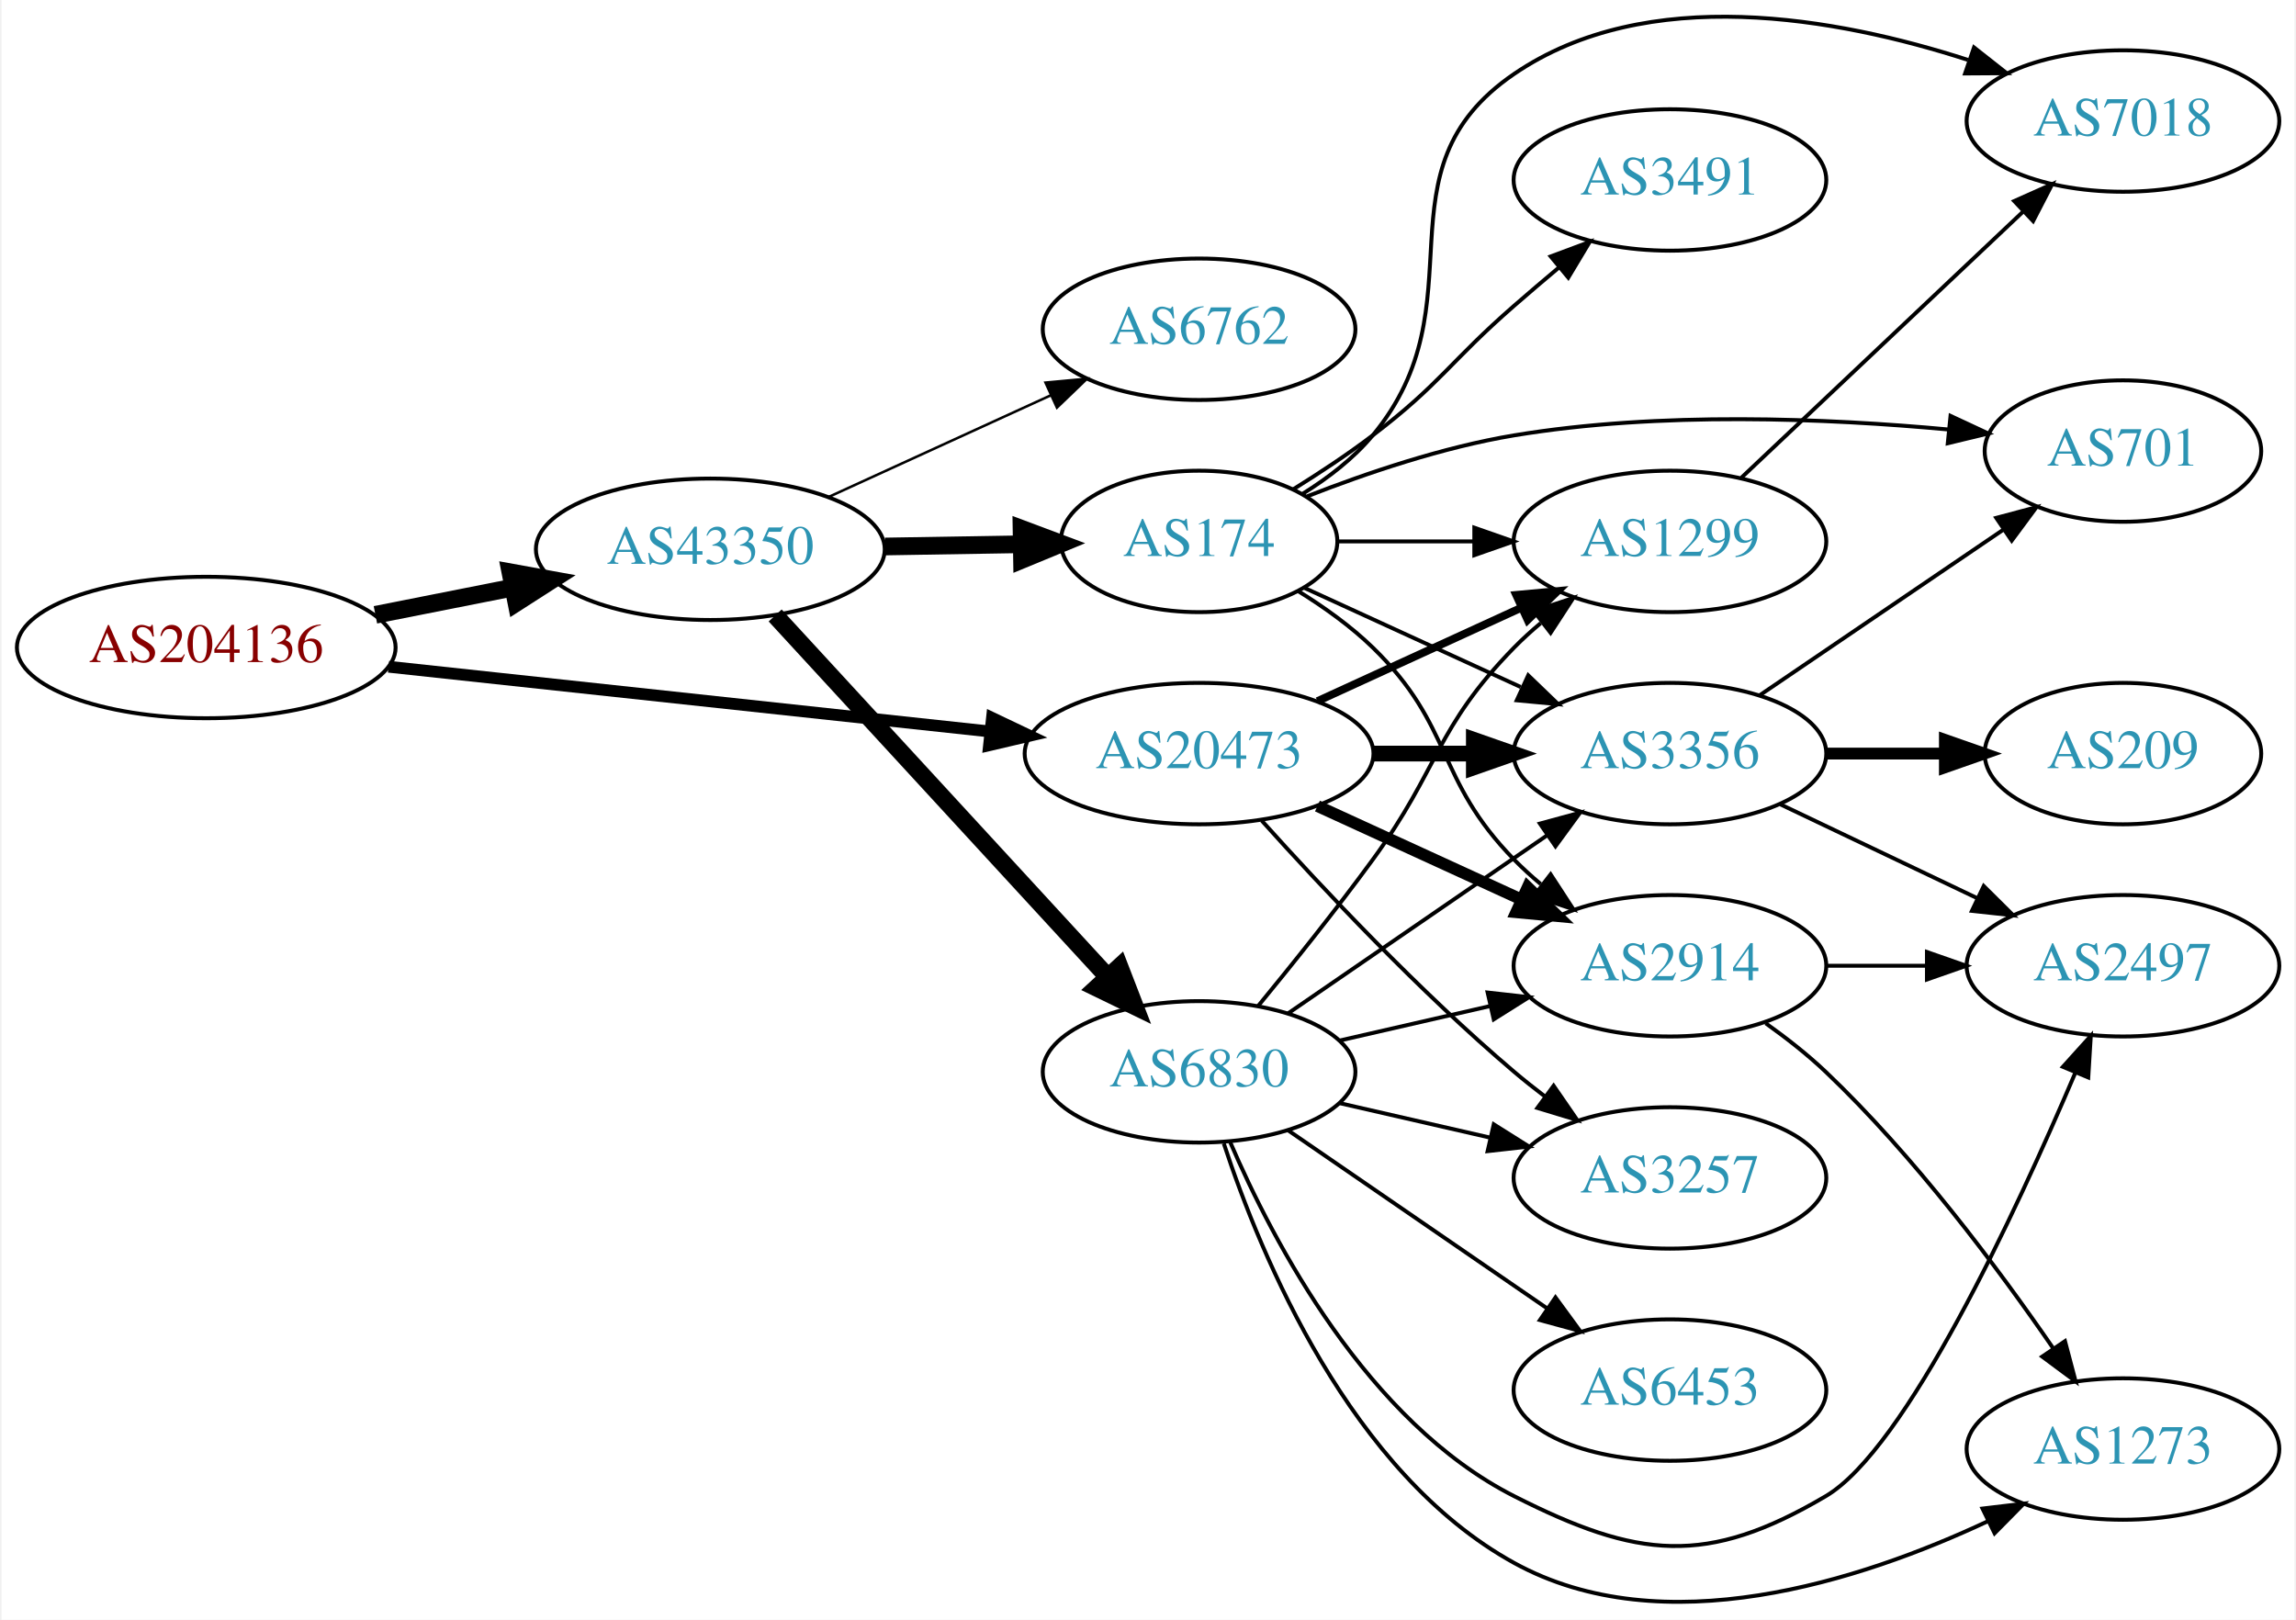
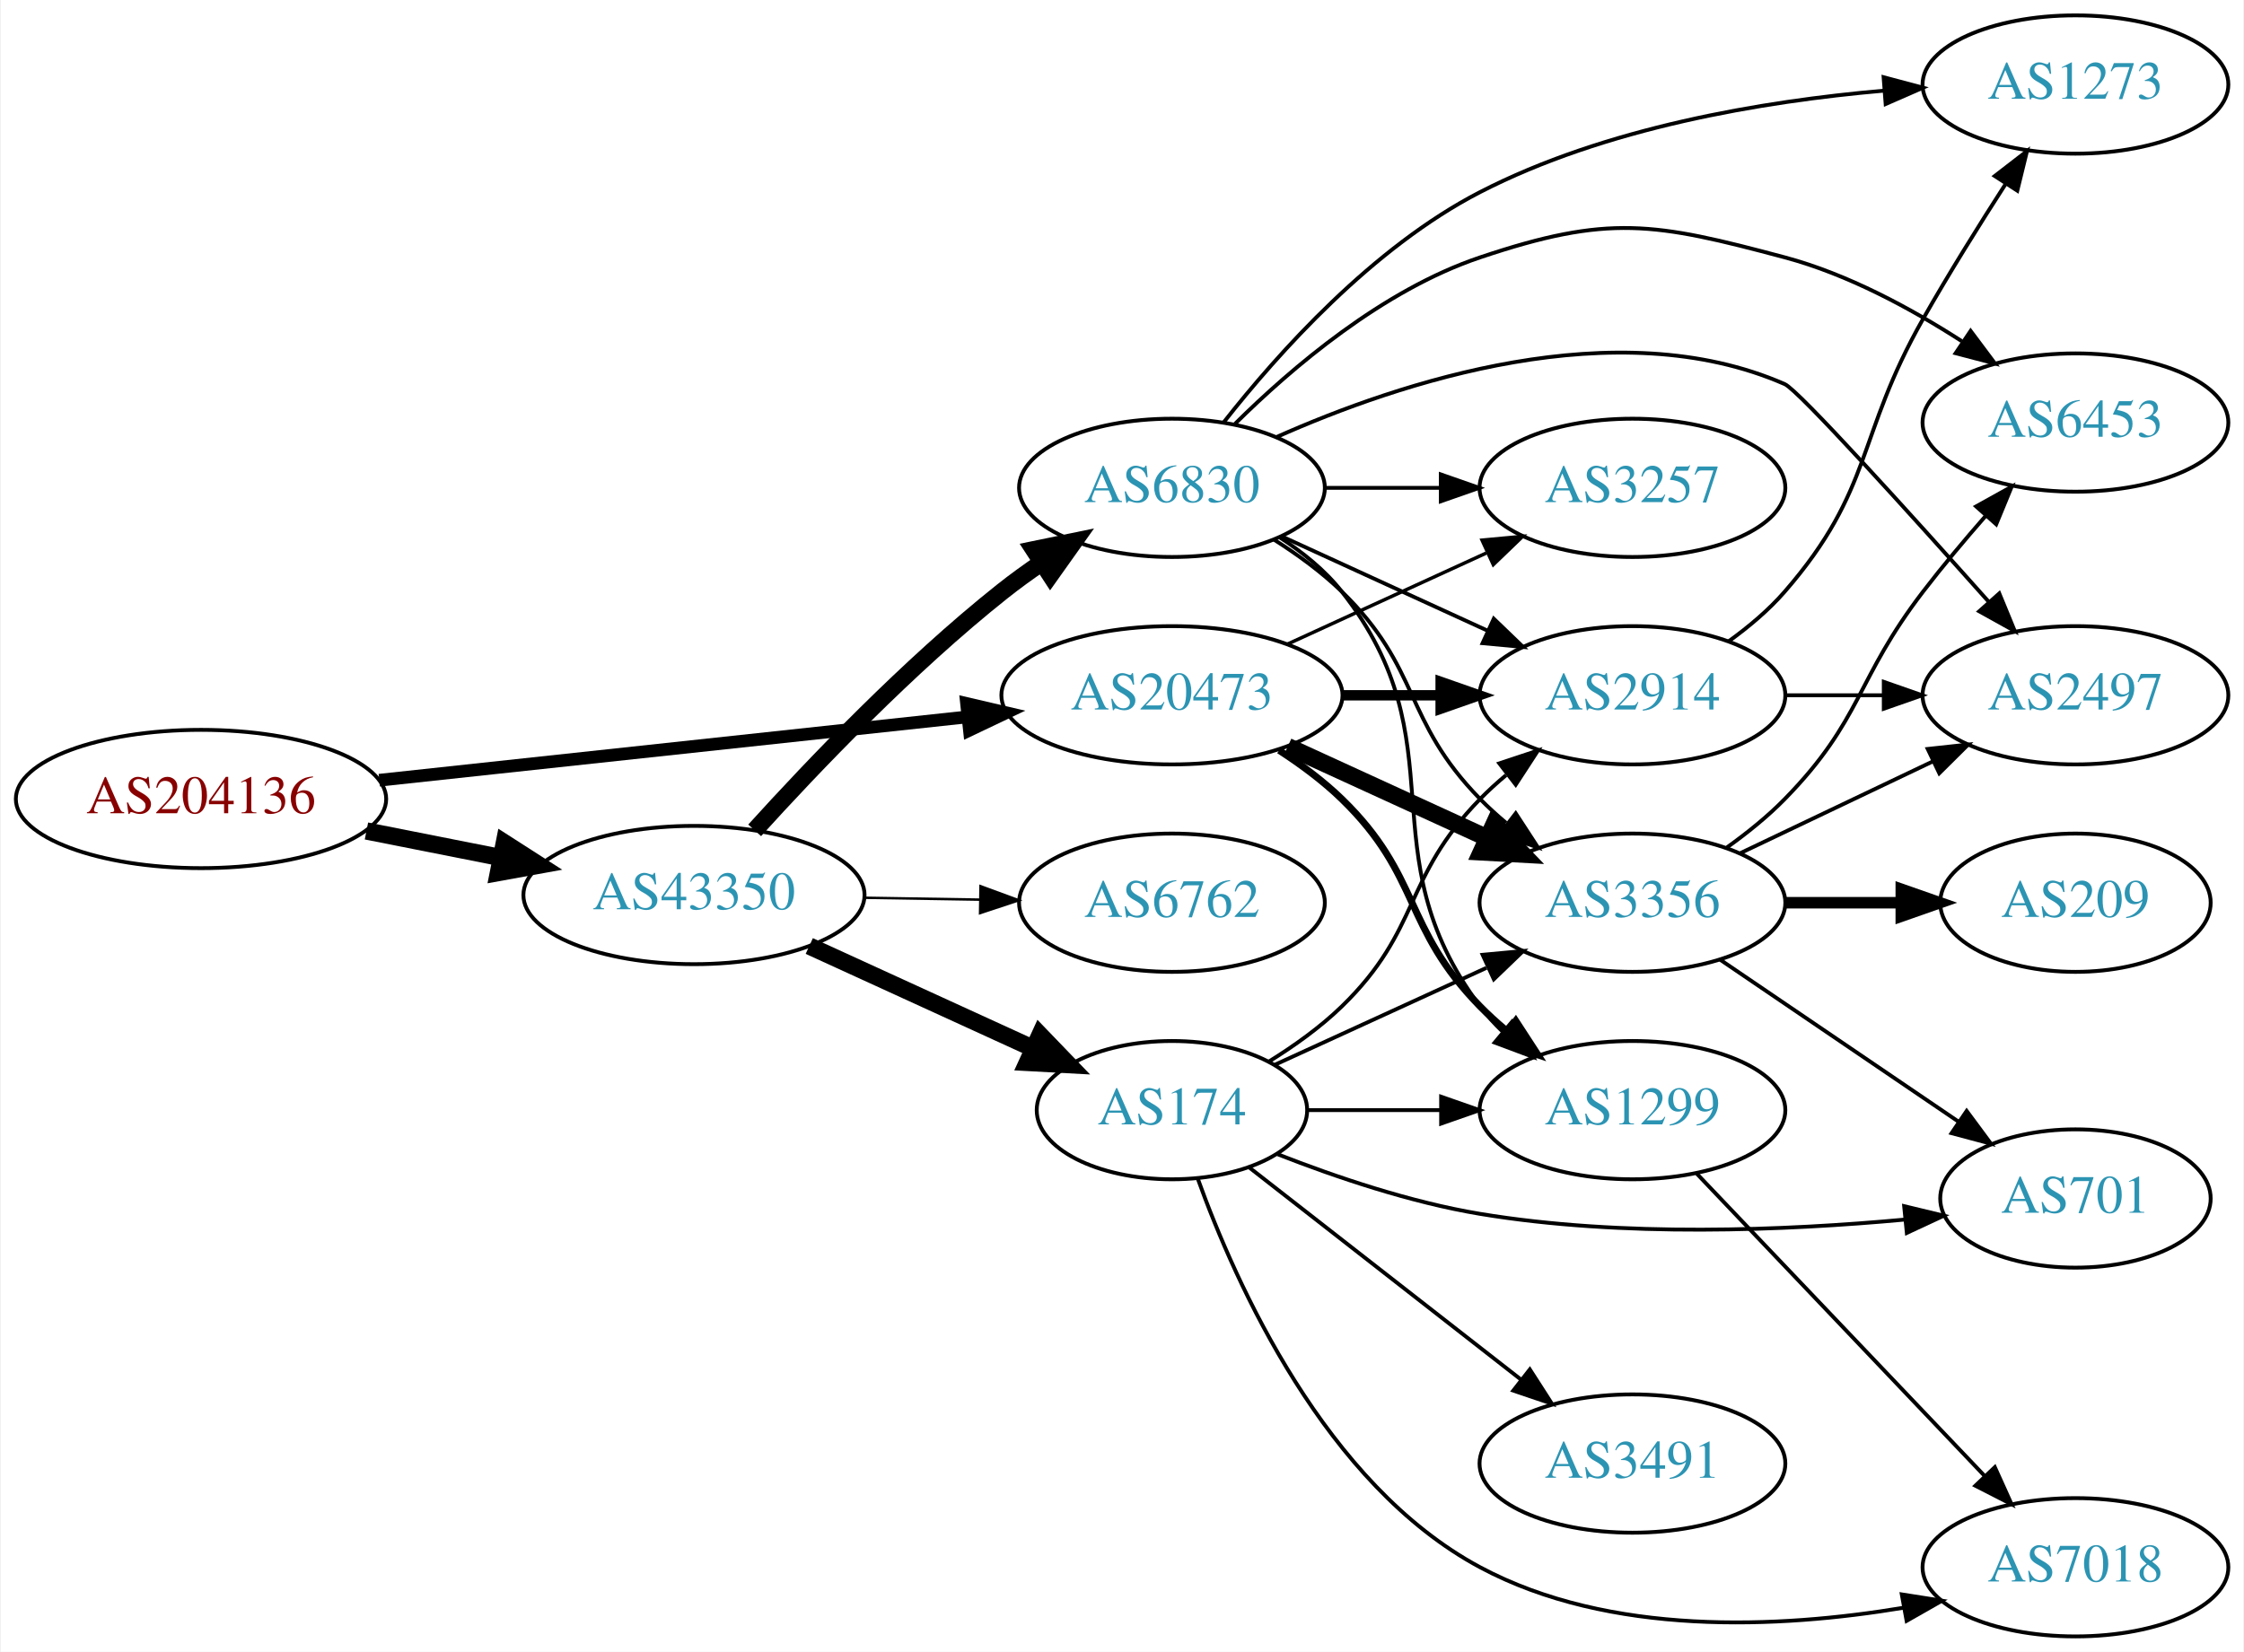
- <svg xmlns="http://www.w3.org/2000/svg" xmlns:xlink="http://www.w3.org/1999/xlink" width="584pt" height="412pt" viewBox="0.00 0.00 583.56 412.25">
-   <g id="graph0" class="graph" transform="scale(1 1) rotate(0) translate(4 408.248)">
-     <polygon fill="white" stroke="none" points="-4,4 -4,-408.248 579.562,-408.248 579.562,4 -4,4" />
+ <svg xmlns="http://www.w3.org/2000/svg" xmlns:xlink="http://www.w3.org/1999/xlink" width="584pt" height="430pt" viewBox="0.00 0.00 583.56 430.00">
+   <g id="graph0" class="graph" transform="scale(1 1) rotate(0) translate(4 426)">
+     <polygon fill="white" stroke="none" points="-4,4 -4,-426 579.562,-426 579.562,4 -4,4" />
    <g id="node1" class="node">
      <g id="a_node1">
        <a xlink:href="/asn/204136" xlink:title="AS204136 ~ SILENT-GHOST-AS [AT]">
-           <ellipse fill="#ffffff" stroke="black" cx="48.096" cy="-243.445" rx="48.192" ry="18" />
-           <text text-anchor="middle" x="48.096" y="-239.745" font-family="Times,serif" font-size="14.00" fill="#880000">AS204136</text>
+           <ellipse fill="#ffffff" stroke="black" cx="48.096" cy="-218" rx="48.192" ry="18" />
+           <text text-anchor="middle" x="48.096" y="-214.3" font-family="Times,serif" font-size="14.00" fill="#880000">AS204136</text>
        </a>
      </g>
    </g>
    <g id="node2" class="node">
      <g id="a_node2">
        <a xlink:href="/asn/20473" xlink:title="AS20473 ~ Choopa, LLC [US]">
-           <ellipse fill="#ffffff" stroke="black" cx="300.78" cy="-216.445" rx="44.393" ry="18" />
-           <text text-anchor="middle" x="300.78" y="-212.745" font-family="Times,serif" font-size="14.00" fill="#2c94b3">AS20473</text>
+           <ellipse fill="#ffffff" stroke="black" cx="300.78" cy="-245" rx="44.393" ry="18" />
+           <text text-anchor="middle" x="300.78" y="-241.3" font-family="Times,serif" font-size="14.00" fill="#2c94b3">AS20473</text>
        </a>
      </g>
    </g>
    <g id="edge1" class="edge">
-       <path fill="none" stroke="black" stroke-width="3" d="M94.493,-238.555C137.558,-233.917 202.233,-226.951 247.448,-222.081" />
-       <polygon fill="black" stroke="black" stroke-width="3" points="248.073,-225.534 257.641,-220.983 247.324,-218.574 248.073,-225.534" />
+       <path fill="none" stroke="black" stroke-width="3.3" d="M94.493,-222.889C137.558,-227.528 202.233,-234.494 247.448,-239.364" />
+       <polygon fill="black" stroke="black" stroke-width="3.3" points="247.324,-242.87 257.641,-240.461 248.073,-235.911 247.324,-242.87" />
    </g>
    <g id="node3" class="node">
      <g id="a_node3">
        <a xlink:href="/asn/43350" xlink:title="AS43350 ~ NForce Entertainment B.V. [NL]">
-           <ellipse fill="#ffffff" stroke="black" cx="176.388" cy="-268.445" rx="44.393" ry="18" />
-           <text text-anchor="middle" x="176.388" y="-264.745" font-family="Times,serif" font-size="14.00" fill="#2c94b3">AS43350</text>
+           <ellipse fill="#ffffff" stroke="black" cx="176.388" cy="-193" rx="44.393" ry="18" />
+           <text text-anchor="middle" x="176.388" y="-189.3" font-family="Times,serif" font-size="14.00" fill="#2c94b3">AS43350</text>
        </a>
      </g>
    </g>
    <g id="edge2" class="edge">
-       <path fill="none" stroke="black" stroke-width="4.5" d="M91.149,-251.769C102.36,-253.988 114.572,-256.406 126.131,-258.694" />
-       <polygon fill="black" stroke="black" stroke-width="4.5" points="125.506,-262.584 136.08,-260.663 127.035,-254.859 125.506,-262.584" />
+       <path fill="none" stroke="black" stroke-width="4.5" d="M91.149,-209.675C102.36,-207.456 114.572,-205.039 126.131,-202.75" />
+       <polygon fill="black" stroke="black" stroke-width="4.5" points="127.035,-206.586 136.08,-200.781 125.506,-198.861 127.035,-206.586" />
    </g>
    <g id="node4" class="node">
      <g id="a_node4">
-         <a xlink:href="/asn/3356" xlink:title="AS3356 ~ Level 3 Parent, LLC [US]">
-           <ellipse fill="#ffffff" stroke="black" cx="420.622" cy="-216.445" rx="39.794" ry="18" />
-           <text text-anchor="middle" x="420.622" y="-212.745" font-family="Times,serif" font-size="14.00" fill="#2c94b3">AS3356</text>
+         <a xlink:href="/asn/2914" xlink:title="AS2914 ~ NTT America, Inc. [US]">
+           <ellipse fill="#ffffff" stroke="black" cx="420.622" cy="-245" rx="39.794" ry="18" />
+           <text text-anchor="middle" x="420.622" y="-241.3" font-family="Times,serif" font-size="14.00" fill="#2c94b3">AS2914</text>
        </a>
      </g>
    </g>
    <g id="edge3" class="edge">
-       <path fill="none" stroke="black" stroke-width="4" d="M344.991,-216.445C353.303,-216.445 362.066,-216.445 370.548,-216.445" />
-       <polygon fill="black" stroke="black" stroke-width="4" points="370.707,-219.945 380.707,-216.445 370.707,-212.945 370.707,-219.945" />
+       <path fill="none" stroke="black" stroke-width="2.7" d="M344.991,-245C353.303,-245 362.066,-245 370.548,-245" />
+       <polygon fill="black" stroke="black" stroke-width="2.7" points="370.707,-248.5 380.707,-245 370.707,-241.5 370.707,-248.5" />
    </g>
    <g id="node5" class="node">
      <g id="a_node5">
-         <a xlink:href="/asn/2914" xlink:title="AS2914 ~ NTT America, Inc. [US]">
-           <ellipse fill="#ffffff" stroke="black" cx="420.622" cy="-162.445" rx="39.794" ry="18" />
-           <text text-anchor="middle" x="420.622" y="-158.745" font-family="Times,serif" font-size="14.00" fill="#2c94b3">AS2914</text>
+         <a xlink:href="/asn/3356" xlink:title="AS3356 ~ Level 3 Parent, LLC [US]">
+           <ellipse fill="#ffffff" stroke="black" cx="420.622" cy="-191" rx="39.794" ry="18" />
+           <text text-anchor="middle" x="420.622" y="-187.3" font-family="Times,serif" font-size="14.00" fill="#2c94b3">AS3356</text>
        </a>
      </g>
    </g>
    <g id="edge4" class="edge">
-       <path fill="none" stroke="black" stroke-width="3" d="M330.909,-203.096C346.521,-195.943 365.918,-187.054 382.59,-179.414" />
-       <polygon fill="black" stroke="black" stroke-width="3" points="384.409,-182.431 392.042,-175.083 381.493,-176.067 384.409,-182.431" />
+       <path fill="none" stroke="black" stroke-width="4.5" d="M330.909,-231.652C346.521,-224.498 365.918,-215.609 382.59,-207.97" />
+       <polygon fill="black" stroke="black" stroke-width="4.5" points="384.592,-211.384 392.042,-203.638 381.311,-204.225 384.592,-211.384" />
    </g>
    <g id="node6" class="node">
      <g id="a_node6">
-         <a xlink:href="/asn/3257" xlink:title="AS3257 ~ GTT [DE]">
-           <ellipse fill="#ffffff" stroke="black" cx="420.622" cy="-108.445" rx="39.794" ry="18" />
-           <text text-anchor="middle" x="420.622" y="-104.745" font-family="Times,serif" font-size="14.00" fill="#2c94b3">AS3257</text>
+         <a xlink:href="/asn/1299" xlink:title="AS1299 ~ Telia Carrier [EU]">
+           <ellipse fill="#ffffff" stroke="black" cx="420.622" cy="-137" rx="39.794" ry="18" />
+           <text text-anchor="middle" x="420.622" y="-133.3" font-family="Times,serif" font-size="14.00" fill="#2c94b3">AS1299</text>
        </a>
      </g>
    </g>
    <g id="edge5" class="edge">
-       <path fill="none" stroke="black" d="M316.712,-199.401C332.038,-182.347 356.974,-155.794 380.976,-135.445 383.473,-133.327 386.133,-131.213 388.845,-129.151" />
-       <polygon fill="black" stroke="black" points="391.011,-131.903 397.021,-123.178 386.882,-126.251 391.011,-131.903" />
+       <path fill="none" stroke="black" stroke-width="1.8" d="M328.663,-230.671C334.388,-226.964 340.154,-222.682 344.976,-218 365.669,-197.906 360.803,-184.617 380.976,-164 383.069,-161.861 385.352,-159.782 387.729,-157.79" />
+       <polygon fill="black" stroke="black" stroke-width="1.8" points="390.247,-160.268 396.028,-151.389 385.972,-154.725 390.247,-160.268" />
    </g>
    <g id="node7" class="node">
      <g id="a_node7">
-         <a xlink:href="/asn/1299" xlink:title="AS1299 ~ Telia Carrier [EU]">
-           <ellipse fill="#ffffff" stroke="black" cx="420.622" cy="-270.445" rx="39.794" ry="18" />
-           <text text-anchor="middle" x="420.622" y="-266.745" font-family="Times,serif" font-size="14.00" fill="#2c94b3">AS1299</text>
+         <a xlink:href="/asn/3257" xlink:title="AS3257 ~ GTT [DE]">
+           <ellipse fill="#ffffff" stroke="black" cx="420.622" cy="-299" rx="39.794" ry="18" />
+           <text text-anchor="middle" x="420.622" y="-295.3" font-family="Times,serif" font-size="14.00" fill="#2c94b3">AS3257</text>
        </a>
      </g>
    </g>
    <g id="edge6" class="edge">
-       <path fill="none" stroke="black" stroke-width="2" d="M330.909,-229.793C346.521,-236.947 365.918,-245.835 382.59,-253.475" />
-       <polygon fill="black" stroke="black" stroke-width="2" points="381.493,-256.822 392.042,-257.806 384.409,-250.459 381.493,-256.822" />
-     </g>
-     <g id="node13" class="node">
-       <g id="a_node13">
-         <a xlink:href="/asn/174" xlink:title="AS174 ~ Cogent Communications [US]">
-           <ellipse fill="#ffffff" stroke="black" cx="300.78" cy="-270.445" rx="35.194" ry="18" />
-           <text text-anchor="middle" x="300.78" y="-266.745" font-family="Times,serif" font-size="14.00" fill="#2c94b3">AS174</text>
-         </a>
-       </g>
-     </g>
-     <g id="edge13" class="edge">
-       <path fill="none" stroke="black" stroke-width="4.5" d="M220.883,-269.155C232.141,-269.339 244.273,-269.538 255.566,-269.722" />
-       <polygon fill="black" stroke="black" stroke-width="4.5" points="255.591,-273.66 265.654,-269.887 255.719,-265.787 255.591,-273.66" />
+       <path fill="none" stroke="black" stroke-width="0.9" d="M330.909,-258.348C346.521,-265.502 365.918,-274.391 382.59,-282.03" />
+       <polygon fill="black" stroke="black" stroke-width="0.9" points="381.493,-285.378 392.042,-286.362 384.409,-279.014 381.493,-285.378" />
    </g>
    <g id="node14" class="node">
      <g id="a_node14">
-         <a xlink:href="/asn/6830" xlink:title="AS6830 ~ LGI-UPC [AT]">
-           <ellipse fill="#ffffff" stroke="black" cx="300.78" cy="-135.445" rx="39.794" ry="18" />
-           <text text-anchor="middle" x="300.78" y="-131.745" font-family="Times,serif" font-size="14.00" fill="#2c94b3">AS6830</text>
+         <a xlink:href="/asn/6762" xlink:title="AS6762 ~ TELECOM ITALIA SPARKLE S.p.A. [IT]">
+           <ellipse fill="#ffffff" stroke="black" cx="300.78" cy="-191" rx="39.794" ry="18" />
+           <text text-anchor="middle" x="300.78" y="-187.3" font-family="Times,serif" font-size="14.00" fill="#2c94b3">AS6762</text>
        </a>
      </g>
    </g>
    <g id="edge14" class="edge">
-       <path fill="none" stroke="black" stroke-width="4.5" d="M192.889,-251.6C214.316,-228.315 253.109,-186.16 277.6,-159.546" />
-       <polygon fill="black" stroke="black" stroke-width="4.5" points="280.53,-162.177 284.405,-152.152 274.736,-156.845 280.53,-162.177" />
+       <path fill="none" stroke="black" stroke-width="0.643" d="M220.883,-192.289C230.572,-192.131 240.909,-191.962 250.802,-191.8" />
+       <polygon fill="black" stroke="black" stroke-width="0.643" points="250.963,-195.298 260.904,-191.635 250.848,-188.299 250.963,-195.298" />
    </g>
    <g id="node15" class="node">
      <g id="a_node15">
-         <a xlink:href="/asn/6762" xlink:title="AS6762 ~ TELECOM ITALIA SPARKLE S.p.A. [IT]">
-           <ellipse fill="#ffffff" stroke="black" cx="300.78" cy="-324.445" rx="39.794" ry="18" />
-           <text text-anchor="middle" x="300.78" y="-320.745" font-family="Times,serif" font-size="14.00" fill="#2c94b3">AS6762</text>
+         <a xlink:href="/asn/174" xlink:title="AS174 ~ Cogent Communications [US]">
+           <ellipse fill="#ffffff" stroke="black" cx="300.78" cy="-137" rx="35.194" ry="18" />
+           <text text-anchor="middle" x="300.78" y="-133.3" font-family="Times,serif" font-size="14.00" fill="#2c94b3">AS174</text>
        </a>
      </g>
    </g>
    <g id="edge15" class="edge">
-       <path fill="none" stroke="black" stroke-width="0.643" d="M206.393,-281.716C223.368,-289.483 244.963,-299.364 263.111,-307.667" />
-       <polygon fill="black" stroke="black" stroke-width="0.643" points="261.694,-310.867 272.243,-311.846 264.606,-304.502 261.694,-310.867" />
-     </g>
-     <g id="node8" class="node">
-       <g id="a_node8">
-         <a xlink:href="/asn/2497" xlink:title="AS2497 ~ Internet Initiative Japan Inc. [JP]">
-           <ellipse fill="#ffffff" stroke="black" cx="535.915" cy="-162.445" rx="39.794" ry="18" />
-           <text text-anchor="middle" x="535.915" y="-158.745" font-family="Times,serif" font-size="14.00" fill="#2c94b3">AS2497</text>
-         </a>
-       </g>
-     </g>
-     <g id="edge9" class="edge">
-       <path fill="none" stroke="black" d="M448.759,-203.51C463.753,-196.364 482.574,-187.393 498.797,-179.66" />
-       <polygon fill="black" stroke="black" points="500.479,-182.736 508,-175.273 497.467,-176.417 500.479,-182.736" />
-     </g>
-     <g id="node10" class="node">
-       <g id="a_node10">
-         <a xlink:href="/asn/209" xlink:title="AS209 ~ CenturyLink Communications, LLC [US]">
-           <ellipse fill="#ffffff" stroke="black" cx="535.915" cy="-216.445" rx="35.194" ry="18" />
-           <text text-anchor="middle" x="535.915" y="-212.745" font-family="Times,serif" font-size="14.00" fill="#2c94b3">AS209</text>
-         </a>
-       </g>
-     </g>
-     <g id="edge10" class="edge">
-       <path fill="none" stroke="black" stroke-width="3" d="M460.294,-216.445C470,-216.445 480.491,-216.445 490.453,-216.445" />
-       <polygon fill="black" stroke="black" stroke-width="3" points="490.59,-219.945 500.59,-216.445 490.59,-212.945 490.59,-219.945" />
-     </g>
-     <g id="node11" class="node">
-       <g id="a_node11">
-         <a xlink:href="/asn/701" xlink:title="AS701 ~ UUNET [US]">
-           <ellipse fill="#ffffff" stroke="black" cx="535.915" cy="-293.445" rx="35.194" ry="18" />
-           <text text-anchor="middle" x="535.915" y="-289.745" font-family="Times,serif" font-size="14.00" fill="#2c94b3">AS701</text>
-         </a>
-       </g>
-     </g>
-     <g id="edge11" class="edge">
-       <path fill="none" stroke="black" d="M443.466,-231.291C461.087,-243.267 486.042,-260.228 505.433,-273.407" />
-       <polygon fill="black" stroke="black" points="503.666,-276.438 513.904,-279.164 507.601,-270.649 503.666,-276.438" />
-     </g>
-     <g id="edge7" class="edge">
-       <path fill="none" stroke="black" d="M460.294,-162.445C468.497,-162.445 477.261,-162.445 485.794,-162.445" />
-       <polygon fill="black" stroke="black" points="486.033,-165.945 496.033,-162.445 486.033,-158.945 486.033,-165.945" />
+       <path fill="none" stroke="black" stroke-width="4.5" d="M206.393,-179.729C223.85,-171.741 246.192,-161.519 264.647,-153.075" />
+       <polygon fill="black" stroke="black" stroke-width="4.5" points="266.441,-156.584 273.896,-148.843 263.164,-149.423 266.441,-156.584" />
+     </g>
+     <g id="node16" class="node">
+       <g id="a_node16">
+         <a xlink:href="/asn/6830" xlink:title="AS6830 ~ LGI-UPC [AT]">
+           <ellipse fill="#ffffff" stroke="black" cx="300.78" cy="-299" rx="39.794" ry="18" />
+           <text text-anchor="middle" x="300.78" y="-295.3" font-family="Times,serif" font-size="14.00" fill="#2c94b3">AS6830</text>
+         </a>
+       </g>
+     </g>
+     <g id="edge16" class="edge">
+       <path fill="none" stroke="black" stroke-width="4.5" d="M192.182,-209.841C207.401,-226.643 232.255,-252.67 256.584,-272 259.855,-274.599 263.391,-277.159 266.981,-279.605" />
+       <polygon fill="black" stroke="black" stroke-width="4.5" points="264.834,-282.906 275.361,-285.072 269.137,-276.31 264.834,-282.906" />
    </g>
    <g id="node9" class="node">
      <g id="a_node9">
        <a xlink:href="/asn/1273" xlink:title="AS1273 ~ Vodafone Group PLC [EU]">
-           <ellipse fill="#ffffff" stroke="black" cx="535.915" cy="-39.445" rx="39.794" ry="18" />
-           <text text-anchor="middle" x="535.915" y="-35.745" font-family="Times,serif" font-size="14.00" fill="#2c94b3">AS1273</text>
+           <ellipse fill="#ffffff" stroke="black" cx="535.915" cy="-404" rx="39.794" ry="18" />
+           <text text-anchor="middle" x="535.915" y="-400.3" font-family="Times,serif" font-size="14.00" fill="#2c94b3">AS1273</text>
        </a>
      </g>
    </g>
    <g id="edge8" class="edge">
-       <path fill="none" stroke="black" d="M444.979,-147.815C450.245,-144.066 455.641,-139.842 460.269,-135.445 482.8,-114.036 504.103,-85.504 518.139,-65.12" />
-       <polygon fill="black" stroke="black" points="521.162,-66.898 523.873,-56.656 515.367,-62.971 521.162,-66.898" />
+       <path fill="none" stroke="black" d="M445.62,-259.017C450.86,-262.791 456.083,-267.18 460.269,-272 483.468,-298.712 478.781,-312.244 496.269,-343 502.949,-354.75 510.857,-367.422 517.774,-378.156" />
+       <polygon fill="black" stroke="black" points="514.915,-380.179 523.302,-386.653 520.783,-376.362 514.915,-380.179" />
+     </g>
+     <g id="node10" class="node">
+       <g id="a_node10">
+         <a xlink:href="/asn/2497" xlink:title="AS2497 ~ Internet Initiative Japan Inc. [JP]">
+           <ellipse fill="#ffffff" stroke="black" cx="535.915" cy="-245" rx="39.794" ry="18" />
+           <text text-anchor="middle" x="535.915" y="-241.3" font-family="Times,serif" font-size="14.00" fill="#2c94b3">AS2497</text>
+         </a>
+       </g>
+     </g>
+     <g id="edge9" class="edge">
+       <path fill="none" stroke="black" d="M460.294,-245C468.497,-245 477.261,-245 485.794,-245" />
+       <polygon fill="black" stroke="black" points="486.033,-248.5 496.033,-245 486.033,-241.5 486.033,-248.5" />
+     </g>
+     <g id="edge13" class="edge">
+       <path fill="none" stroke="black" d="M448.759,-203.934C463.753,-211.081 482.574,-220.052 498.797,-227.785" />
+       <polygon fill="black" stroke="black" points="497.467,-231.028 508,-232.171 500.479,-224.709 497.467,-231.028" />
+     </g>
+     <g id="node11" class="node">
+       <g id="a_node11">
+         <a xlink:href="/asn/209" xlink:title="AS209 ~ CenturyLink Communications, LLC [US]">
+           <ellipse fill="#ffffff" stroke="black" cx="535.915" cy="-191" rx="35.194" ry="18" />
+           <text text-anchor="middle" x="535.915" y="-187.3" font-family="Times,serif" font-size="14.00" fill="#2c94b3">AS209</text>
+         </a>
+       </g>
+     </g>
+     <g id="edge10" class="edge">
+       <path fill="none" stroke="black" stroke-width="3" d="M460.294,-191C470,-191 480.491,-191 490.453,-191" />
+       <polygon fill="black" stroke="black" stroke-width="3" points="490.59,-194.5 500.59,-191 490.59,-187.5 490.59,-194.5" />
    </g>
    <g id="node12" class="node">
      <g id="a_node12">
+         <a xlink:href="/asn/701" xlink:title="AS701 ~ UUNET [US]">
+           <ellipse fill="#ffffff" stroke="black" cx="535.915" cy="-114" rx="35.194" ry="18" />
+           <text text-anchor="middle" x="535.915" y="-110.3" font-family="Times,serif" font-size="14.00" fill="#2c94b3">AS701</text>
+         </a>
+       </g>
+     </g>
+     <g id="edge11" class="edge">
+       <path fill="none" stroke="black" d="M443.466,-176.154C461.087,-164.178 486.042,-147.217 505.433,-134.038" />
+       <polygon fill="black" stroke="black" points="507.601,-136.796 513.904,-128.28 503.666,-131.007 507.601,-136.796" />
+     </g>
+     <g id="node13" class="node">
+       <g id="a_node13">
+         <a xlink:href="/asn/6453" xlink:title="AS6453 ~ TATA COMMUNICATIONS (AMERICA) INC [US]">
+           <ellipse fill="#ffffff" stroke="black" cx="535.915" cy="-316" rx="39.794" ry="18" />
+           <text text-anchor="middle" x="535.915" y="-312.3" font-family="Times,serif" font-size="14.00" fill="#2c94b3">AS6453</text>
+         </a>
+       </g>
+     </g>
+     <g id="edge12" class="edge">
+       <path fill="none" stroke="black" d="M445.216,-205.389C450.472,-209.148 455.804,-213.437 460.269,-218 480.441,-238.617 478.713,-249.114 496.269,-272 501.316,-278.58 507.07,-285.433 512.568,-291.718" />
+       <polygon fill="black" stroke="black" points="510.061,-294.166 519.323,-299.311 515.292,-289.513 510.061,-294.166" />
+     </g>
+     <g id="node8" class="node">
+       <g id="a_node8">
        <a xlink:href="/asn/7018" xlink:title="AS7018 ~ AT&amp;T Services, Inc. [US]">
-           <ellipse fill="#ffffff" stroke="black" cx="535.915" cy="-377.445" rx="39.794" ry="18" />
-           <text text-anchor="middle" x="535.915" y="-373.745" font-family="Times,serif" font-size="14.00" fill="#2c94b3">AS7018</text>
-         </a>
-       </g>
-     </g>
-     <g id="edge12" class="edge">
-       <path fill="none" stroke="black" d="M438.829,-286.696C457.904,-304.711 488.825,-333.914 510.422,-354.312" />
-       <polygon fill="black" stroke="black" points="508.244,-357.07 517.918,-361.391 513.051,-351.98 508.244,-357.07" />
+           <ellipse fill="#ffffff" stroke="black" cx="535.915" cy="-18" rx="39.794" ry="18" />
+           <text text-anchor="middle" x="535.915" y="-14.3" font-family="Times,serif" font-size="14.00" fill="#2c94b3">AS7018</text>
+         </a>
+       </g>
+     </g>
+     <g id="edge7" class="edge">
+       <path fill="none" stroke="black" d="M437.375,-120.454C456.822,-100.027 490.036,-65.14 512.228,-41.83" />
+       <polygon fill="black" stroke="black" points="514.936,-44.062 519.296,-34.406 509.866,-39.235 514.936,-44.062" />
+     </g>
+     <g id="edge22" class="edge">
+       <path fill="none" stroke="black" d="M325.959,-149.617C332.544,-153.694 339.393,-158.578 344.976,-164 365.669,-184.094 360.803,-197.383 380.976,-218 383.069,-220.139 385.352,-222.218 387.729,-224.21" />
+       <polygon fill="black" stroke="black" points="385.972,-227.275 396.028,-230.611 390.247,-221.732 385.972,-227.275" />
    </g>
    <g id="edge19" class="edge">
-       <path fill="none" stroke="black" d="M327.641,-258.594C343.761,-251.207 364.764,-241.583 382.629,-233.396" />
-       <polygon fill="black" stroke="black" points="384.548,-236.367 392.18,-229.02 381.631,-230.004 384.548,-236.367" />
+       <path fill="none" stroke="black" d="M327.641,-148.851C343.761,-156.238 364.764,-165.862 382.629,-174.048" />
+       <polygon fill="black" stroke="black" points="381.631,-177.441 392.18,-178.425 384.548,-171.077 381.631,-177.441" />
+     </g>
+     <g id="edge18" class="edge">
+       <path fill="none" stroke="black" d="M336.181,-137C347.005,-137 359.173,-137 370.8,-137" />
+       <polygon fill="black" stroke="black" points="370.831,-140.5 380.831,-137 370.831,-133.5 370.831,-140.5" />
    </g>
    <g id="edge21" class="edge">
-       <path fill="none" stroke="black" d="M325.959,-257.827C332.544,-253.751 339.393,-248.866 344.976,-243.445 365.669,-223.35 360.803,-210.062 380.976,-189.445 383.069,-187.306 385.352,-185.227 387.729,-183.235" />
-       <polygon fill="black" stroke="black" points="390.247,-185.713 396.028,-176.834 385.972,-180.17 390.247,-185.713" />
-     </g>
-     <g id="edge18" class="edge">
-       <path fill="none" stroke="black" d="M336.181,-270.445C347.005,-270.445 359.173,-270.445 370.8,-270.445" />
-       <polygon fill="black" stroke="black" points="370.831,-273.945 380.831,-270.445 370.831,-266.945 370.831,-273.945" />
+       <path fill="none" stroke="black" d="M307.498,-119.172C317.422,-91.604 340.725,-39.562 380.976,-18 414.669,0.049 458.763,-2.069 491.119,-7.454" />
+       <polygon fill="black" stroke="black" points="490.718,-10.938 501.184,-9.296 491.978,-4.053 490.718,-10.938" />
    </g>
    <g id="edge17" class="edge">
-       <path fill="none" stroke="black" d="M328.337,-281.945C343.452,-287.864 362.919,-294.451 380.976,-297.445 417.942,-303.573 460.573,-301.792 491.586,-298.925" />
-       <polygon fill="black" stroke="black" points="492.03,-302.398 501.633,-297.921 491.334,-295.433 492.03,-302.398" />
-     </g>
-     <g id="edge20" class="edge">
-       <path fill="none" stroke="black" d="M327.202,-282.607C333.651,-286.624 340.119,-291.591 344.976,-297.445 373.012,-331.236 344.71,-364.692 380.976,-389.445 414.786,-412.521 463.034,-403.798 496.465,-393.001" />
-       <polygon fill="black" stroke="black" points="498.009,-396.172 506.332,-389.616 495.738,-389.55 498.009,-396.172" />
-     </g>
-     <g id="node16" class="node">
-       <g id="a_node16">
-         <a xlink:href="/asn/3491" xlink:title="AS3491 ~ PCCW Global, Inc. [US]">
-           <ellipse fill="#ffffff" stroke="black" cx="420.622" cy="-362.445" rx="39.794" ry="18" />
-           <text text-anchor="middle" x="420.622" y="-358.745" font-family="Times,serif" font-size="14.00" fill="#2c94b3">AS3491</text>
-         </a>
-       </g>
-     </g>
-     <g id="edge16" class="edge">
-       <path fill="none" stroke="black" d="M324.722,-283.701C331.421,-287.858 338.641,-292.626 344.976,-297.445 362.251,-310.585 364.612,-316.185 380.976,-330.445 384.641,-333.639 388.545,-336.961 392.41,-340.204" />
-       <polygon fill="black" stroke="black" points="390.271,-342.978 400.197,-346.682 394.748,-337.596 390.271,-342.978" />
-     </g>
-     <g id="edge25" class="edge">
-       <path fill="none" stroke="black" d="M323.394,-150.301C341.882,-163.009 368.696,-181.44 389.326,-195.62" />
-       <polygon fill="black" stroke="black" points="387.522,-198.628 397.746,-201.408 391.488,-192.859 387.522,-198.628" />
-     </g>
-     <g id="edge24" class="edge">
-       <path fill="none" stroke="black" d="M336.499,-143.399C348.499,-146.149 362.12,-149.27 374.812,-152.178" />
-       <polygon fill="black" stroke="black" points="374.215,-155.632 384.744,-154.453 375.778,-148.808 374.215,-155.632" />
-     </g>
-     <g id="edge26" class="edge">
-       <path fill="none" stroke="black" d="M336.499,-127.49C348.499,-124.74 362.12,-121.62 374.812,-118.711" />
-       <polygon fill="black" stroke="black" points="375.778,-122.081 384.744,-116.436 374.215,-115.258 375.778,-122.081" />
-     </g>
-     <g id="edge28" class="edge">
-       <path fill="none" stroke="black" d="M315.782,-152.175C324.43,-162.695 335.622,-176.652 344.976,-189.445 362.001,-212.729 360.803,-222.827 380.976,-243.445 383.069,-245.584 385.352,-247.662 387.729,-249.654" />
-       <polygon fill="black" stroke="black" points="385.972,-252.72 396.028,-256.055 390.247,-247.177 385.972,-252.72" />
-     </g>
-     <g id="edge27" class="edge">
-       <path fill="none" stroke="black" d="M308.704,-117.543C319.657,-92.071 343.644,-46.363 380.976,-27.445 412.411,-11.515 429.913,-9.542 460.269,-27.445 480.67,-39.476 508.513,-99.324 523.776,-135.172" />
-       <polygon fill="black" stroke="black" points="520.631,-136.723 527.731,-144.587 527.085,-134.012 520.631,-136.723" />
-     </g>
-     <g id="edge22" class="edge">
-       <path fill="none" stroke="black" d="M307.067,-117.22C316.52,-88.433 339.336,-33.357 380.976,-10.445 418.818,10.378 468.956,-5.798 501.568,-21.079" />
-       <polygon fill="black" stroke="black" points="500.165,-24.289 510.685,-25.542 503.242,-18.002 500.165,-24.289" />
+       <path fill="none" stroke="black" d="M328.337,-125.499C343.452,-119.581 362.919,-112.993 380.976,-110 417.942,-103.872 460.573,-105.653 491.586,-108.52" />
+       <polygon fill="black" stroke="black" points="491.334,-112.012 501.633,-109.523 492.03,-105.046 491.334,-112.012" />
    </g>
    <g id="node17" class="node">
      <g id="a_node17">
-         <a xlink:href="/asn/6453" xlink:title="AS6453 ~ TATA COMMUNICATIONS (AMERICA) INC [US]">
-           <ellipse fill="#ffffff" stroke="black" cx="420.622" cy="-54.445" rx="39.794" ry="18" />
-           <text text-anchor="middle" x="420.622" y="-50.745" font-family="Times,serif" font-size="14.00" fill="#2c94b3">AS6453</text>
-         </a>
-       </g>
+         <a xlink:href="/asn/3491" xlink:title="AS3491 ~ PCCW Global, Inc. [US]">
+           <ellipse fill="#ffffff" stroke="black" cx="420.622" cy="-45" rx="39.794" ry="18" />
+           <text text-anchor="middle" x="420.622" y="-41.3" font-family="Times,serif" font-size="14.00" fill="#2c94b3">AS3491</text>
+         </a>
+       </g>
+     </g>
+     <g id="edge20" class="edge">
+       <path fill="none" stroke="black" d="M320.975,-122.014C340.175,-107.024 369.909,-83.811 391.716,-66.787" />
+       <polygon fill="black" stroke="black" points="393.918,-69.508 399.646,-60.595 389.61,-63.99 393.918,-69.508" />
+     </g>
+     <g id="edge26" class="edge">
+       <path fill="none" stroke="black" d="M329.409,-286.339C345.366,-279.027 365.636,-269.739 382.919,-261.819" />
+       <polygon fill="black" stroke="black" points="384.534,-264.929 392.167,-257.581 381.617,-258.565 384.534,-264.929" />
+     </g>
+     <g id="edge28" class="edge">
+       <path fill="none" stroke="black" d="M327.309,-285.538C333.472,-281.638 339.773,-277.052 344.976,-272 365.669,-251.906 360.803,-238.617 380.976,-218 383.069,-215.861 385.352,-213.782 387.729,-211.79" />
+       <polygon fill="black" stroke="black" points="390.247,-214.268 396.028,-205.389 385.972,-208.725 390.247,-214.268" />
+     </g>
+     <g id="edge27" class="edge">
+       <path fill="none" stroke="black" d="M328.751,-286.145C334.74,-282.28 340.599,-277.559 344.976,-272 376.274,-232.246 350.704,-204.542 380.976,-164 382.72,-161.664 384.728,-159.455 386.891,-157.383" />
+       <polygon fill="black" stroke="black" points="389.25,-159.973 394.691,-150.882 384.769,-154.595 389.25,-159.973" />
+     </g>
+     <g id="edge29" class="edge">
+       <path fill="none" stroke="black" d="M340.692,-299C350.246,-299 360.595,-299 370.558,-299" />
+       <polygon fill="black" stroke="black" points="370.751,-302.5 380.75,-299 370.75,-295.5 370.751,-302.5" />
+     </g>
+     <g id="edge24" class="edge">
+       <path fill="none" stroke="black" d="M314.28,-316.106C328.378,-334.049 353.017,-361.599 380.976,-376 413.52,-392.763 454.461,-399.636 485.939,-402.387" />
+       <polygon fill="black" stroke="black" points="485.988,-405.901 496.225,-403.17 486.52,-398.921 485.988,-405.901" />
    </g>
    <g id="edge23" class="edge">
-       <path fill="none" stroke="black" d="M323.394,-120.588C341.882,-107.88 368.696,-89.449 389.326,-75.269" />
-       <polygon fill="black" stroke="black" points="391.488,-78.03 397.746,-69.481 387.522,-72.262 391.488,-78.03" />
+       <path fill="none" stroke="black" d="M327.853,-312.164C360.197,-326.569 416.427,-345.217 460.269,-326 463.809,-324.448 492.665,-292.533 513.439,-269.235" />
+       <polygon fill="black" stroke="black" points="516.093,-271.518 520.127,-261.721 510.864,-266.865 516.093,-271.518" />
+     </g>
+     <g id="edge25" class="edge">
+       <path fill="none" stroke="black" d="M317.2,-315.672C331.945,-330.284 355.631,-350.483 380.976,-359 414.381,-370.225 426.224,-368.104 460.269,-359 476.586,-354.636 493.034,-345.754 506.322,-337.189" />
+       <polygon fill="black" stroke="black" points="508.631,-339.855 514.976,-331.37 504.725,-334.046 508.631,-339.855" />
    </g>
  </g>
</svg>
